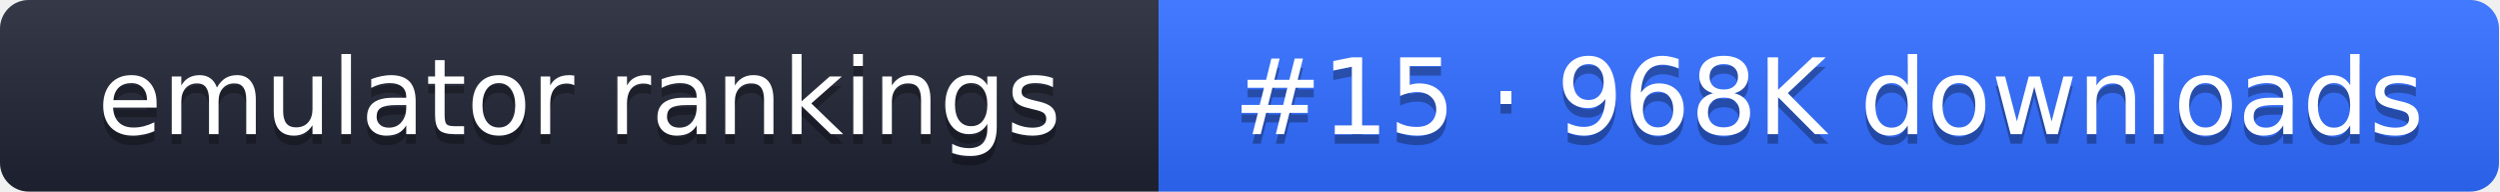
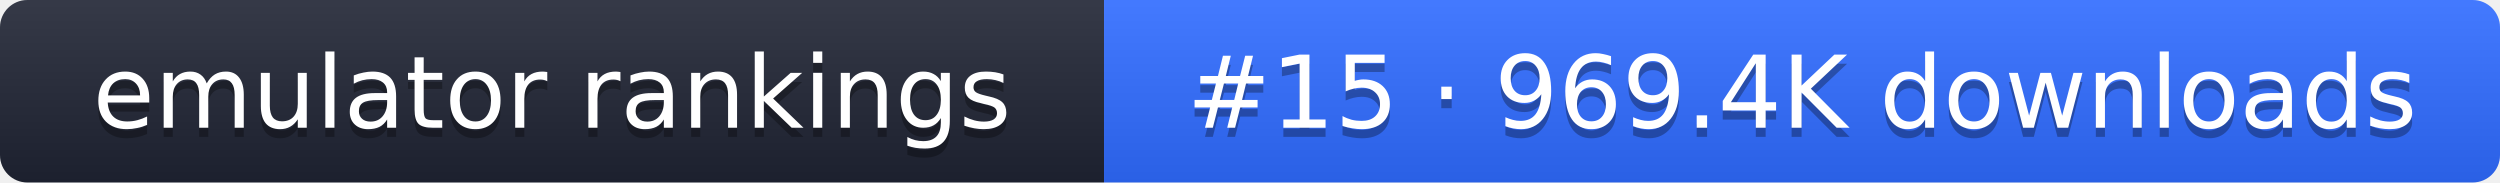
- <svg xmlns="http://www.w3.org/2000/svg" width="261" height="20" role="img" aria-label="emulator rankings: #15 · 968K downloads">
+ <svg xmlns="http://www.w3.org/2000/svg" width="274" height="20" role="img" aria-label="emulator rankings: #15 · 969.4K downloads">
  <linearGradient id="g" x2="0" y2="100%">
    <stop offset="0" stop-color="#fff" stop-opacity=".1" />
    <stop offset="1" stop-opacity=".1" />
  </linearGradient>
  <clipPath id="r">
-     <rect width="261" height="20" rx="3" fill="#fff" />
+     <rect width="274" height="20" rx="3" fill="#fff" />
  </clipPath>
  <g clip-path="url(#r)">
    <rect width="121" height="20" fill="#1f2433" />
-     <rect x="121" width="140" height="20" fill="#2f6bff" />
-     <rect width="261" height="20" fill="url(#g)" />
+     <rect x="121" width="153" height="20" fill="#2f6bff" />
+     <rect width="274" height="20" fill="url(#g)" />
  </g>
  <g fill="#fff" text-anchor="middle" font-family="Verdana,DejaVu Sans,sans-serif" font-size="11">
    <text x="60.5" y="15" fill="#010101" fill-opacity=".3">emulator rankings</text>
    <text x="60.5" y="14">emulator rankings</text>
-     <text x="191" y="15" fill="#010101" fill-opacity=".3">#15 · 968K downloads</text>
-     <text x="191" y="14">#15 · 968K downloads</text>
+     <text x="197.5" y="15" fill="#010101" fill-opacity=".3">#15 · 969.4K downloads</text>
+     <text x="197.5" y="14">#15 · 969.4K downloads</text>
  </g>
</svg>
